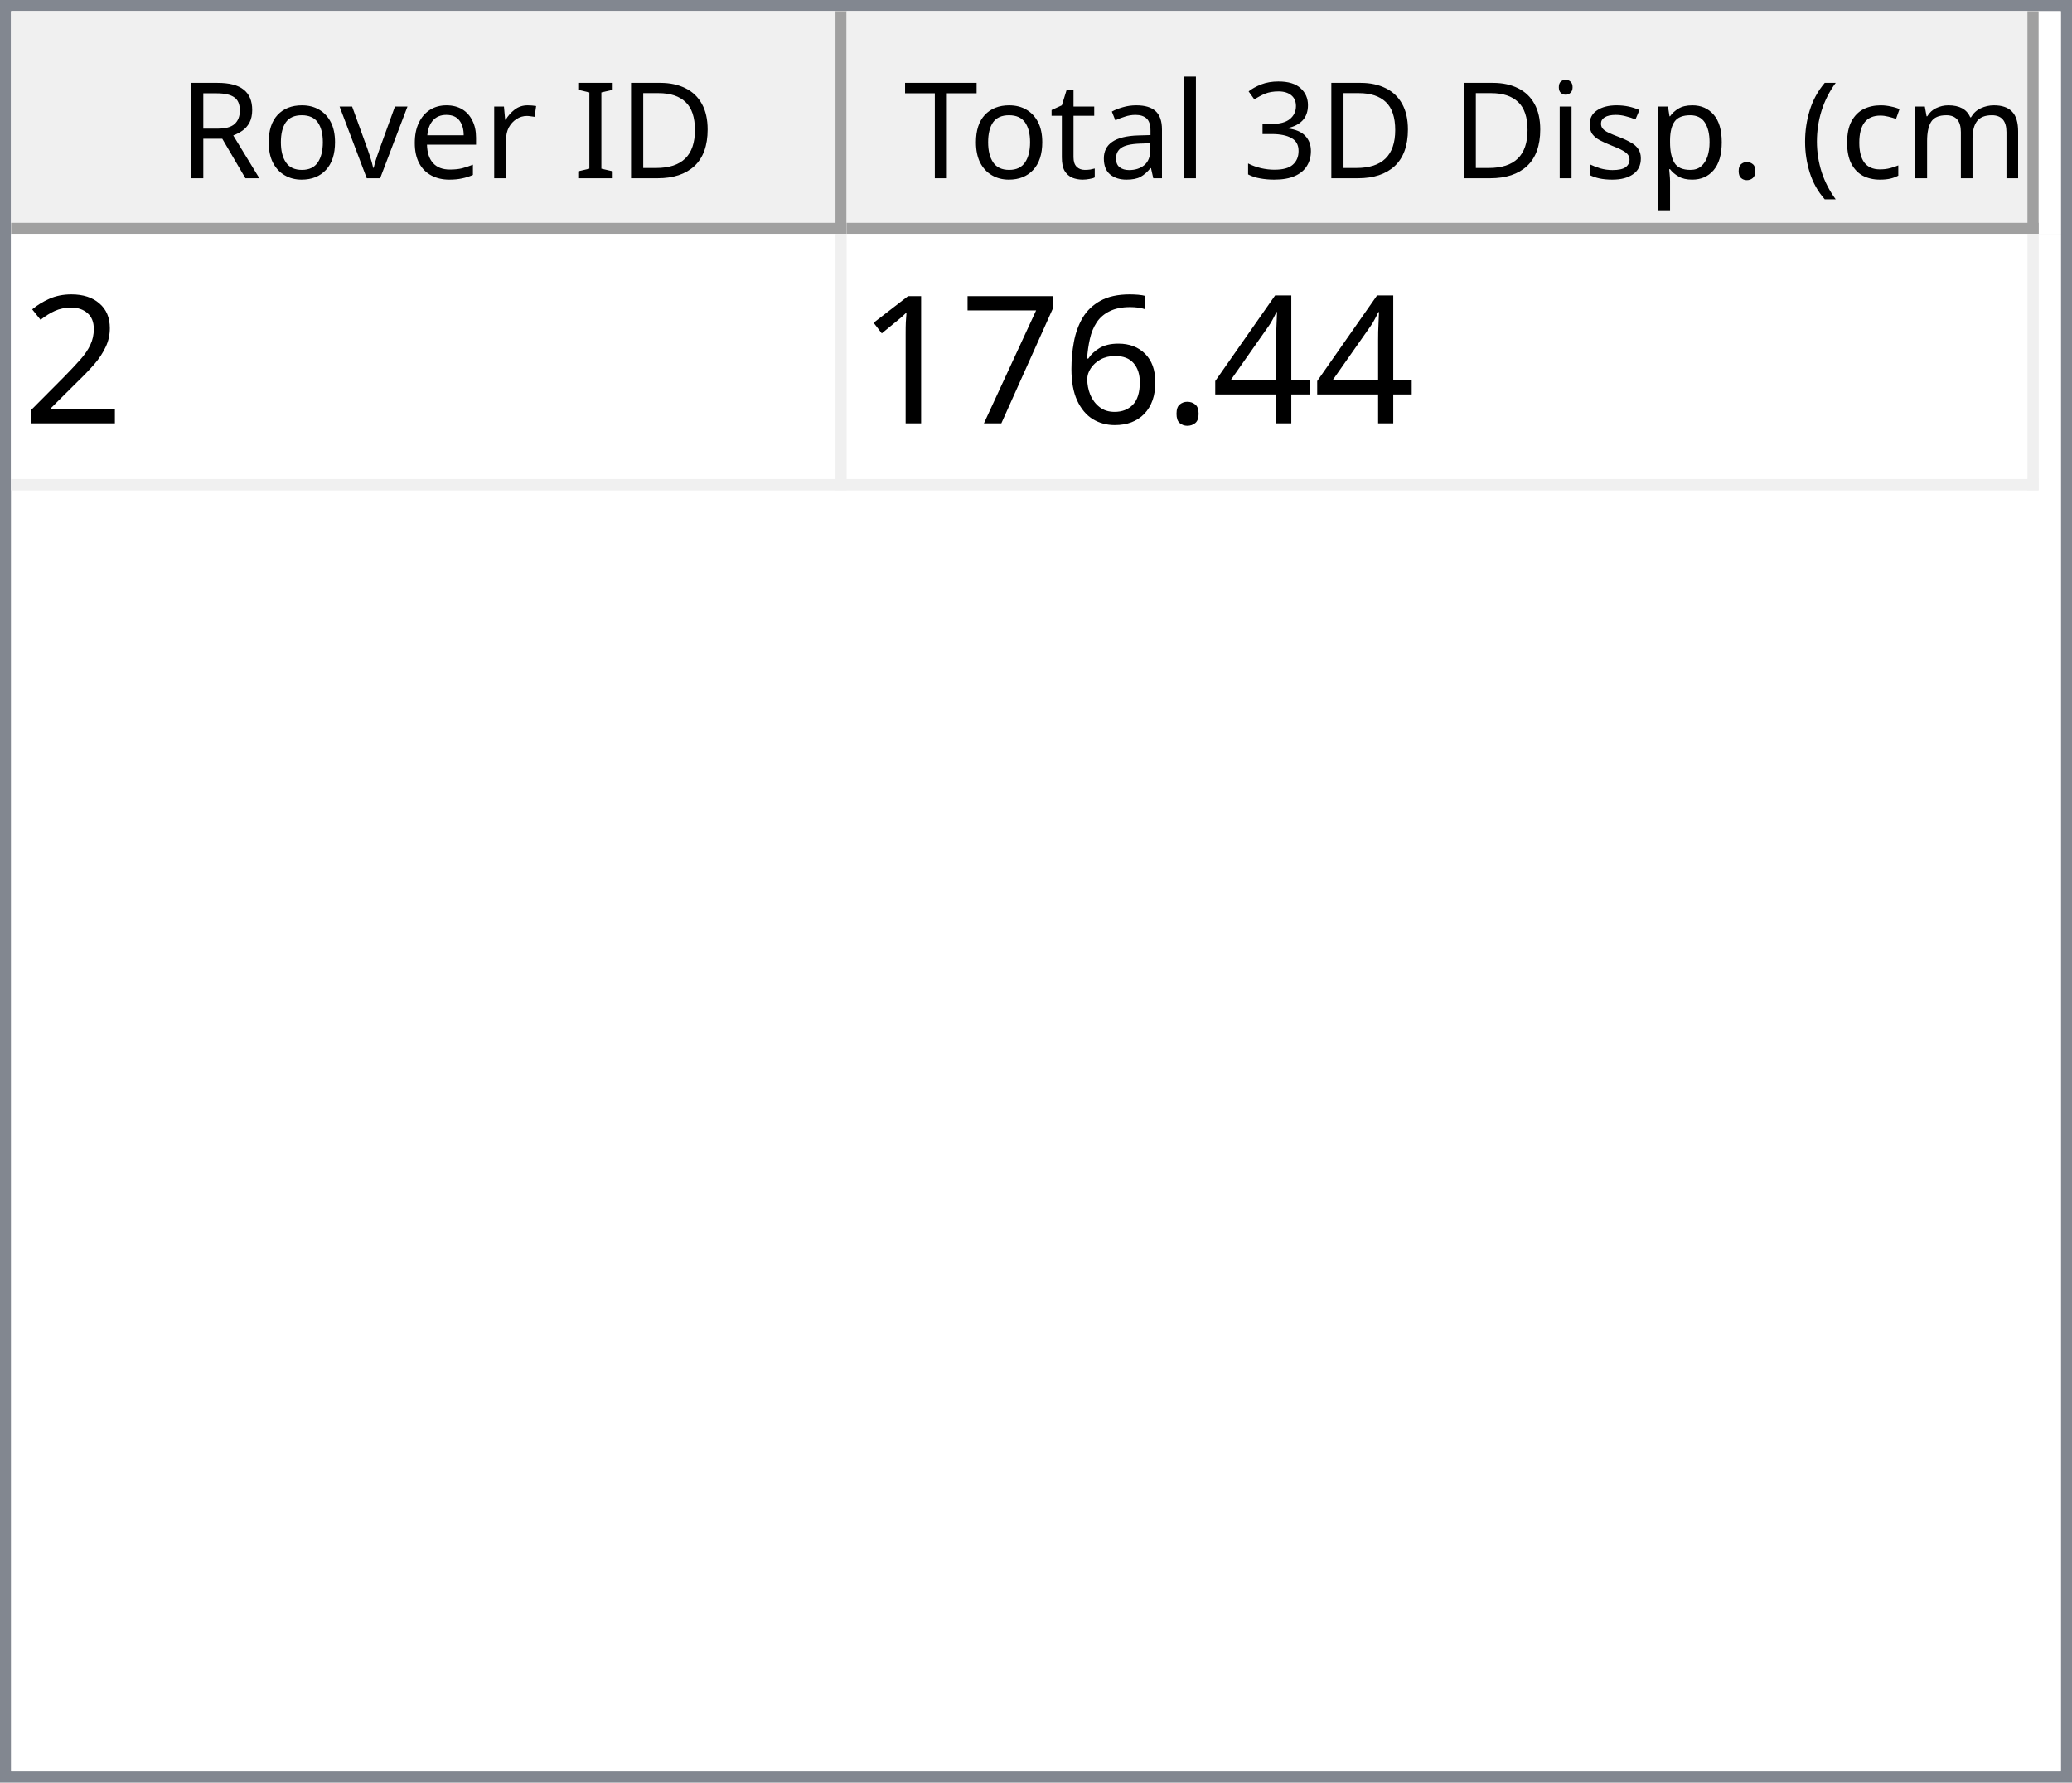
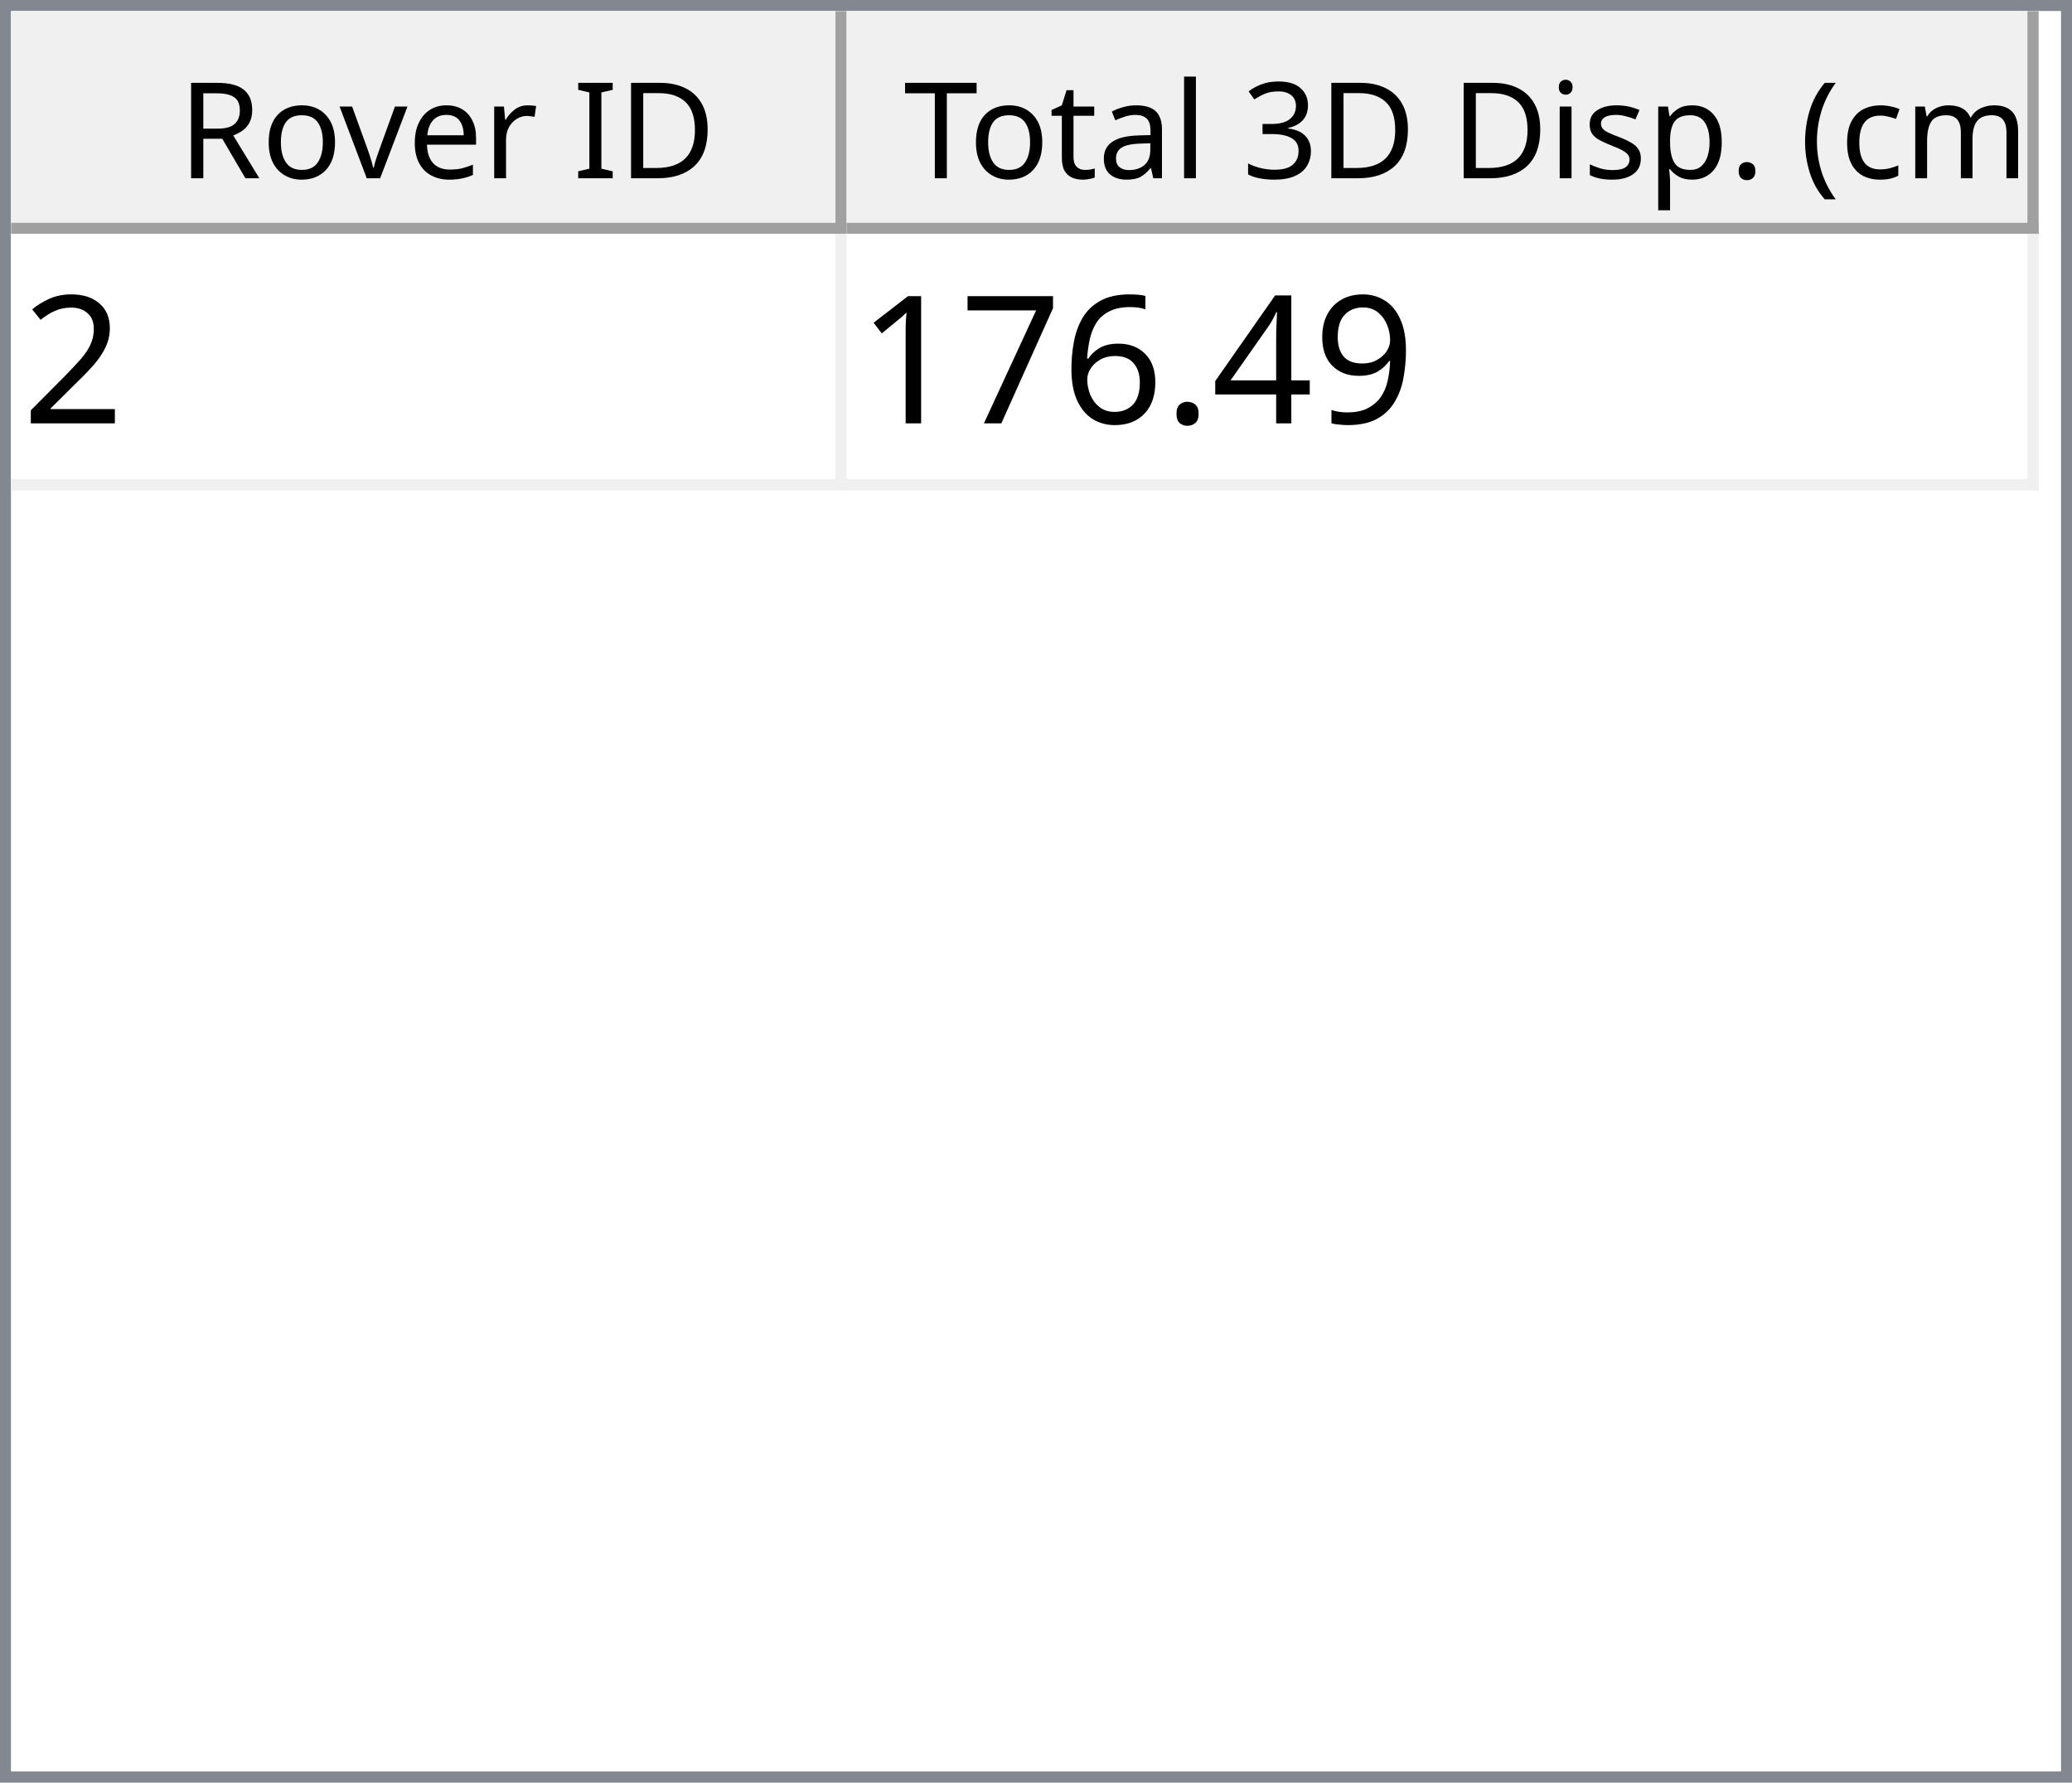
<svg xmlns="http://www.w3.org/2000/svg" style="fill-opacity:1; color-rendering:auto; color-interpolation:auto; text-rendering:auto; stroke:black; stroke-linecap:square; stroke-miterlimit:10; shape-rendering:auto; stroke-opacity:1; fill:black; stroke-dasharray:none; font-weight:normal; stroke-width:1; font-family:'Dialog'; font-style:normal; stroke-linejoin:miter; font-size:12px; stroke-dashoffset:0; image-rendering:auto;" width="186" height="160">
  <defs id="genericDefs" />
  <g>
    <defs id="defs1">
      <clipPath clipPathUnits="userSpaceOnUse" id="clipPath1">
        <path d="M0 0 L186 0 L186 160 L0 160 L0 0 Z" />
      </clipPath>
      <clipPath clipPathUnits="userSpaceOnUse" id="clipPath2">
        <path d="M0 0 L0 160 L186 160 L186 0 Z" />
      </clipPath>
      <clipPath clipPathUnits="userSpaceOnUse" id="clipPath3">
        <path d="M0 0 L0 20 L184 20 L184 0 Z" />
      </clipPath>
      <clipPath clipPathUnits="userSpaceOnUse" id="clipPath4">
        <path d="M0 0 L0 20 L75 20 L75 0 Z" />
      </clipPath>
      <clipPath clipPathUnits="userSpaceOnUse" id="clipPath5">
        <path d="M1 1 L1 19 L74 19 L74 1 Z" />
      </clipPath>
      <clipPath clipPathUnits="userSpaceOnUse" id="clipPath6">
        <path d="M0 0 L0 18 L73 18 L73 0 Z" />
      </clipPath>
      <clipPath clipPathUnits="userSpaceOnUse" id="clipPath7">
        <path d="M-0.5 -0.5 L-0.5 19.5 L74.5 19.5 L74.5 -0.5 Z" />
      </clipPath>
      <clipPath clipPathUnits="userSpaceOnUse" id="clipPath8">
        <path d="M0 0 L0 20 L107 20 L107 0 Z" />
      </clipPath>
      <clipPath clipPathUnits="userSpaceOnUse" id="clipPath9">
        <path d="M1 1 L1 19 L106 19 L106 1 Z" />
      </clipPath>
      <clipPath clipPathUnits="userSpaceOnUse" id="clipPath10">
        <path d="M0 0 L0 18 L105 18 L105 0 Z" />
      </clipPath>
      <clipPath clipPathUnits="userSpaceOnUse" id="clipPath11">
        <path d="M-0.5 -0.5 L-0.5 19.5 L106.5 19.5 L106.5 -0.5 Z" />
      </clipPath>
      <clipPath clipPathUnits="userSpaceOnUse" id="clipPath12">
        <path d="M0 0 L0 138 L184 138 L184 0 Z" />
      </clipPath>
      <clipPath clipPathUnits="userSpaceOnUse" id="clipPath13">
        <path d="M0 0 L0 23 L182 23 L182 0 Z" />
      </clipPath>
      <clipPath clipPathUnits="userSpaceOnUse" id="clipPath14">
        <path d="M-0.5 -0.5 L-0.5 22.5 L181.5 22.5 L181.5 -0.5 Z" />
      </clipPath>
      <clipPath clipPathUnits="userSpaceOnUse" id="clipPath15">
        <path d="M0 0 L0 22 L74 22 L74 0 Z" />
      </clipPath>
      <clipPath clipPathUnits="userSpaceOnUse" id="clipPath16">
        <path d="M0 0 L0 22 L106 22 L106 0 Z" />
      </clipPath>
      <font horiz-adv-x="64.551" id="font1">
        <font-face ascent="107.91" descent="25.098" units-per-em="100" style="font-style:normal; font-family:Segoe UI; font-weight:normal;" />
        <missing-glyph horiz-adv-x="64.551" d="M8.109 0 L8.109 68.266 L56.453 68.266 L56.453 0 L8.109 0 ZM15.328 7.234 L49.219 7.234 L49.219 61.031 L15.328 61.031 L15.328 7.234 Z" />
        <glyph unicode="D" horiz-adv-x="70.117" d="M9.188 0 L9.188 70.016 L28.516 70.016 Q65.531 70.016 65.531 35.891 Q65.531 19.672 55.25 9.836 Q44.969 0 27.734 0 L9.188 0 ZM17.391 62.594 L17.391 7.422 L27.828 7.422 Q41.609 7.422 49.273 14.797 Q56.938 22.172 56.938 35.688 Q56.938 62.594 28.328 62.594 L17.391 62.594 Z" />
        <glyph unicode="I" horiz-adv-x="26.611" d="M17.391 0 L9.188 0 L9.188 70.016 L17.391 70.016 L17.391 0 Z" />
        <glyph unicode=" " horiz-adv-x="27.393" d="" />
        <glyph unicode="r" horiz-adv-x="34.766" d="M34.188 41.891 Q32.078 43.5 28.125 43.5 Q23 43.5 19.555 38.672 Q16.109 33.844 16.109 25.484 L16.109 0 L8.109 0 L8.109 50 L16.109 50 L16.109 39.703 L16.312 39.703 Q18.016 44.969 21.531 47.922 Q25.047 50.875 29.391 50.875 Q32.516 50.875 34.188 50.203 L34.188 41.891 Z" />
        <glyph unicode="e" horiz-adv-x="52.295" d="M48.297 23 L12.984 23 Q13.188 14.656 17.484 10.109 Q21.781 5.562 29.297 5.562 Q37.75 5.562 44.828 11.141 L44.828 3.609 Q38.234 -1.172 27.391 -1.172 Q16.797 -1.172 10.742 5.641 Q4.688 12.453 4.688 24.812 Q4.688 36.469 11.305 43.82 Q17.922 51.172 27.734 51.172 Q37.547 51.172 42.922 44.828 Q48.297 38.484 48.297 27.203 L48.297 23 ZM40.094 29.781 Q40.047 36.719 36.75 40.578 Q33.453 44.438 27.594 44.438 Q21.922 44.438 17.969 40.383 Q14.016 36.328 13.094 29.781 L40.094 29.781 Z" />
        <glyph unicode="v" horiz-adv-x="47.9" d="M47.406 50 L27.484 0 L19.625 0 L0.688 50 L9.469 50 L22.172 13.672 Q23.578 9.672 23.922 6.688 L24.125 6.688 Q24.609 10.453 25.688 13.484 L38.969 50 L47.406 50 Z" />
        <glyph unicode="o" horiz-adv-x="58.594" d="M29 -1.172 Q17.922 -1.172 11.305 5.836 Q4.688 12.844 4.688 24.422 Q4.688 37.016 11.57 44.094 Q18.453 51.172 30.172 51.172 Q41.359 51.172 47.633 44.289 Q53.906 37.406 53.906 25.203 Q53.906 13.234 47.141 6.031 Q40.375 -1.172 29 -1.172 ZM29.594 44.438 Q21.875 44.438 17.383 39.188 Q12.891 33.938 12.891 24.703 Q12.891 15.828 17.43 10.695 Q21.969 5.562 29.594 5.562 Q37.359 5.562 41.531 10.594 Q45.703 15.625 45.703 24.906 Q45.703 34.281 41.531 39.359 Q37.359 44.438 29.594 44.438 Z" />
        <glyph unicode="R" horiz-adv-x="59.814" d="M59.375 0 L49.609 0 L37.891 19.625 Q36.281 22.359 34.766 24.289 Q33.25 26.219 31.664 27.438 Q30.078 28.656 28.25 29.219 Q26.422 29.781 24.125 29.781 L17.391 29.781 L17.391 0 L9.188 0 L9.188 70.016 L30.078 70.016 Q34.672 70.016 38.555 68.867 Q42.438 67.719 45.289 65.375 Q48.141 63.031 49.758 59.547 Q51.375 56.062 51.375 51.375 Q51.375 47.703 50.273 44.656 Q49.172 41.609 47.148 39.211 Q45.125 36.812 42.266 35.133 Q39.406 33.453 35.844 32.516 L35.844 32.328 Q37.594 31.547 38.891 30.547 Q40.188 29.547 41.359 28.18 Q42.531 26.812 43.68 25.078 Q44.828 23.344 46.234 21.047 L59.375 0 ZM17.391 62.594 L17.391 37.203 L28.516 37.203 Q31.594 37.203 34.203 38.133 Q36.812 39.062 38.719 40.797 Q40.625 42.531 41.703 45.047 Q42.781 47.562 42.781 50.688 Q42.781 56.297 39.141 59.445 Q35.5 62.594 28.609 62.594 L17.391 62.594 Z" />
        <glyph unicode=")" horiz-adv-x="30.176" d="M8.297 -15.922 L1.172 -15.922 Q16.406 2.344 16.406 26.812 Q16.406 51.469 1.078 70.016 L8.297 70.016 Q23.531 52.156 23.531 26.703 Q23.531 1.375 8.297 -15.922 Z" />
        <glyph unicode="m" horiz-adv-x="86.133" d="M79.109 0 L71.094 0 L71.094 28.719 Q71.094 37.016 68.531 40.727 Q65.969 44.438 59.906 44.438 Q54.781 44.438 51.195 39.75 Q47.609 35.062 47.609 28.516 L47.609 0 L39.594 0 L39.594 29.688 Q39.594 44.438 28.219 44.438 Q22.953 44.438 19.531 40.016 Q16.109 35.594 16.109 28.516 L16.109 0 L8.109 0 L8.109 50 L16.109 50 L16.109 42.094 L16.312 42.094 Q21.625 51.172 31.844 51.172 Q36.969 51.172 40.773 48.312 Q44.578 45.453 46 40.828 Q51.562 51.172 62.594 51.172 Q79.109 51.172 79.109 30.812 L79.109 0 Z" />
        <glyph unicode="c" horiz-adv-x="46.191" d="M42.188 2.297 Q36.422 -1.172 28.516 -1.172 Q17.828 -1.172 11.258 5.789 Q4.688 12.75 4.688 23.828 Q4.688 36.188 11.766 43.68 Q18.844 51.172 30.672 51.172 Q37.25 51.172 42.281 48.734 L42.281 40.531 Q36.719 44.438 30.375 44.438 Q22.703 44.438 17.797 38.945 Q12.891 33.453 12.891 24.516 Q12.891 15.719 17.508 10.641 Q22.125 5.562 29.891 5.562 Q36.422 5.562 42.188 9.906 L42.188 2.297 Z" />
        <glyph unicode="(" horiz-adv-x="30.176" d="M29.109 -15.922 L21.969 -15.922 Q6.844 1.375 6.844 26.703 Q6.844 52.156 21.969 70.016 L29.203 70.016 Q13.875 51.469 13.875 26.812 Q13.875 2.344 29.109 -15.922 Z" />
        <glyph unicode="." horiz-adv-x="21.68" d="M10.891 -1.078 Q8.641 -1.078 7.055 0.539 Q5.469 2.156 5.469 4.391 Q5.469 6.641 7.055 8.273 Q8.641 9.906 10.891 9.906 Q13.188 9.906 14.797 8.273 Q16.406 6.641 16.406 4.391 Q16.406 2.156 14.797 0.539 Q13.188 -1.078 10.891 -1.078 Z" />
        <glyph unicode="p" horiz-adv-x="58.789" d="M16.312 7.234 L16.109 7.234 L16.109 -23 L8.109 -23 L8.109 50 L16.109 50 L16.109 41.219 L16.312 41.219 Q22.219 51.172 33.594 51.172 Q43.266 51.172 48.688 44.461 Q54.109 37.75 54.109 26.469 Q54.109 13.922 48 6.375 Q41.891 -1.172 31.297 -1.172 Q21.578 -1.172 16.312 7.234 ZM16.109 27.391 L16.109 20.406 Q16.109 14.203 20.141 9.883 Q24.172 5.562 30.375 5.562 Q37.641 5.562 41.773 11.133 Q45.906 16.703 45.906 26.609 Q45.906 34.969 42.047 39.703 Q38.188 44.438 31.594 44.438 Q24.609 44.438 20.359 39.578 Q16.109 34.719 16.109 27.391 Z" />
        <glyph unicode="s" horiz-adv-x="42.432" d="M5.078 1.812 L5.078 10.406 Q11.625 5.562 19.484 5.562 Q30.031 5.562 30.031 12.594 Q30.031 14.594 29.125 15.992 Q28.219 17.391 26.68 18.461 Q25.141 19.531 23.07 20.383 Q21 21.234 18.609 22.172 Q15.281 23.484 12.766 24.828 Q10.25 26.172 8.57 27.859 Q6.891 29.547 6.031 31.695 Q5.172 33.844 5.172 36.719 Q5.172 40.234 6.789 42.945 Q8.406 45.656 11.086 47.484 Q13.766 49.312 17.211 50.242 Q20.656 51.172 24.312 51.172 Q30.812 51.172 35.938 48.922 L35.938 40.828 Q30.422 44.438 23.25 44.438 Q21 44.438 19.195 43.922 Q17.391 43.406 16.094 42.477 Q14.797 41.547 14.086 40.258 Q13.375 38.969 13.375 37.406 Q13.375 35.453 14.086 34.133 Q14.797 32.812 16.164 31.789 Q17.531 30.766 19.484 29.938 Q21.438 29.109 23.922 28.125 Q27.25 26.859 29.883 25.516 Q32.516 24.172 34.375 22.484 Q36.234 20.797 37.234 18.602 Q38.234 16.406 38.234 13.375 Q38.234 9.672 36.602 6.938 Q34.969 4.203 32.234 2.398 Q29.5 0.594 25.93 -0.289 Q22.359 -1.172 18.453 -1.172 Q10.75 -1.172 5.078 1.812 Z" />
        <glyph unicode="i" horiz-adv-x="24.219" d="M12.203 62.703 Q10.062 62.703 8.547 64.164 Q7.031 65.625 7.031 67.875 Q7.031 70.125 8.547 71.609 Q10.062 73.094 12.203 73.094 Q14.406 73.094 15.945 71.609 Q17.484 70.125 17.484 67.875 Q17.484 65.719 15.945 64.211 Q14.406 62.703 12.203 62.703 ZM16.109 0 L8.109 0 L8.109 50 L16.109 50 L16.109 0 Z" />
        <glyph unicode="3" horiz-adv-x="53.906" d="M46.531 19.828 Q46.531 15.094 44.75 11.211 Q42.969 7.328 39.719 4.57 Q36.469 1.812 31.93 0.297 Q27.391 -1.219 21.922 -1.219 Q11.922 -1.219 6 2.594 L6 11.188 Q13.094 5.609 22.219 5.609 Q25.875 5.609 28.828 6.539 Q31.781 7.469 33.906 9.227 Q36.031 10.984 37.18 13.477 Q38.328 15.969 38.328 19.094 Q38.328 32.812 18.797 32.812 L12.984 32.812 L12.984 39.594 L18.5 39.594 Q35.797 39.594 35.797 52.484 Q35.797 64.406 22.609 64.406 Q15.188 64.406 8.688 59.422 L8.688 67.188 Q15.375 71.188 24.609 71.188 Q29 71.188 32.57 69.969 Q36.141 68.75 38.68 66.555 Q41.219 64.359 42.609 61.281 Q44 58.203 44 54.5 Q44 40.672 30.031 36.719 L30.031 36.531 Q33.594 36.141 36.625 34.797 Q39.656 33.453 41.852 31.305 Q44.047 29.156 45.289 26.25 Q46.531 23.344 46.531 19.828 Z" />
        <glyph unicode="l" horiz-adv-x="24.219" d="M16.109 0 L8.109 0 L8.109 74.031 L16.109 74.031 L16.109 0 Z" />
        <glyph unicode="a" horiz-adv-x="50.879" d="M43.891 0 L35.891 0 L35.891 7.812 L35.688 7.812 Q30.469 -1.172 20.312 -1.172 Q12.844 -1.172 8.617 2.781 Q4.391 6.734 4.391 13.281 Q4.391 27.297 20.906 29.594 L35.891 31.688 Q35.891 44.438 25.594 44.438 Q16.547 44.438 9.281 38.281 L9.281 46.484 Q16.656 51.172 26.266 51.172 Q43.891 51.172 43.891 32.516 L43.891 0 ZM35.891 25.297 L23.828 23.641 Q18.266 22.859 15.43 20.875 Q12.594 18.891 12.594 13.875 Q12.594 10.203 15.211 7.883 Q17.828 5.562 22.172 5.562 Q28.125 5.562 32.008 9.742 Q35.891 13.922 35.891 20.312 L35.891 25.297 Z" />
        <glyph unicode="t" horiz-adv-x="33.887" d="M31.297 0.484 Q28.469 -1.078 23.828 -1.078 Q10.688 -1.078 10.688 13.578 L10.688 43.172 L2.094 43.172 L2.094 50 L10.688 50 L10.688 62.203 L18.703 64.797 L18.703 50 L31.297 50 L31.297 43.172 L18.703 43.172 L18.703 14.984 Q18.703 9.969 20.414 7.82 Q22.125 5.672 26.078 5.672 Q29.109 5.672 31.297 7.328 L31.297 0.484 Z" />
        <glyph unicode="T" horiz-adv-x="52.393" d="M50.594 62.594 L30.375 62.594 L30.375 0 L22.172 0 L22.172 62.594 L2 62.594 L2 70.016 L50.594 70.016 L50.594 62.594 Z" />
      </font>
      <font horiz-adv-x="75.0" id="font2">
        <font-face ascent="100.537" descent="21.973" units-per-em="100" style="font-style:normal; font-family:sans-serif; font-weight:normal;" />
        <missing-glyph horiz-adv-x="75.0" d="M12.5 0 L12.5 62.5 L62.5 62.5 L62.5 0 L12.5 0 ZM14.062 1.562 L60.938 1.562 L60.938 60.938 L14.062 60.938 L14.062 1.562 Z" />
        <glyph unicode="2" horiz-adv-x="55.615" d="M50.344 8.453 L50.344 0 L3.031 0 Q2.938 3.172 4.047 6.109 Q5.859 10.938 9.836 15.625 Q13.812 20.312 21.344 26.469 Q33.016 36.031 37.117 41.625 Q41.219 47.219 41.219 52.203 Q41.219 57.422 37.477 61.008 Q33.734 64.594 27.734 64.594 Q21.391 64.594 17.578 60.789 Q13.766 56.984 13.719 50.25 L4.688 51.172 Q5.609 61.281 11.664 66.578 Q17.719 71.875 27.938 71.875 Q38.234 71.875 44.242 66.164 Q50.25 60.453 50.25 52 Q50.25 47.703 48.492 43.555 Q46.734 39.406 42.656 34.812 Q38.578 30.219 29.109 22.219 Q21.188 15.578 18.945 13.211 Q16.703 10.844 15.234 8.453 L50.344 8.453 Z" />
+         <glyph unicode="9" horiz-adv-x="55.615" d="M5.469 16.547 L13.922 17.328 Q14.984 11.375 18.016 8.688 Q21.047 6 25.781 6 Q29.828 6 32.883 7.859 Q35.938 9.719 37.891 12.82 Q39.844 15.922 41.164 21.195 Q42.484 26.469 42.484 31.938 Q42.484 32.516 42.438 33.688 Q39.797 29.5 35.234 26.883 Q30.672 24.266 25.344 24.266 Q16.453 24.266 10.305 30.711 Q4.156 37.156 4.156 47.703 Q4.156 58.594 10.578 65.234 Q17 71.875 26.656 71.875 Q33.641 71.875 39.43 68.117 Q45.219 64.359 48.219 57.398 Q51.219 50.438 51.219 37.25 Q51.219 23.531 48.242 15.406 Q45.266 7.281 39.383 3.031 Q33.5 -1.219 25.594 -1.219 Q17.188 -1.219 11.867 3.445 Q6.547 8.109 5.469 16.547 ZM41.453 48.141 Q41.453 55.719 37.43 60.156 Q33.406 64.594 27.734 64.594 Q21.875 64.594 17.531 59.812 Q13.188 55.031 13.188 47.406 Q13.188 40.578 17.312 36.305 Q21.438 32.031 27.484 32.031 Q33.594 32.031 37.523 36.305 Q41.453 40.578 41.453 48.141 Z" />
        <glyph unicode="4" horiz-adv-x="55.615" d="M32.328 0 L32.328 17.141 L1.266 17.141 L1.266 25.203 L33.938 71.578 L41.109 71.578 L41.109 25.203 L50.781 25.203 L50.781 17.141 L41.109 17.141 L41.109 0 L32.328 0 ZM32.328 25.203 L32.328 57.469 L9.906 25.203 L32.328 25.203 Z" />
        <glyph unicode="." horiz-adv-x="27.783" d="M9.078 0 L9.078 10.016 L19.094 10.016 L19.094 0 L9.078 0 Z" />
        <glyph unicode="6" horiz-adv-x="55.615" d="M49.75 54.047 L41.016 53.375 Q39.844 58.547 37.703 60.891 Q34.125 64.656 28.906 64.656 Q24.703 64.656 21.531 62.312 Q17.391 59.281 14.992 53.469 Q12.594 47.656 12.5 36.922 Q15.672 41.75 20.266 44.094 Q24.859 46.438 29.891 46.438 Q38.672 46.438 44.852 39.969 Q51.031 33.5 51.031 23.25 Q51.031 16.5 48.125 10.719 Q45.219 4.938 40.141 1.859 Q35.062 -1.219 28.609 -1.219 Q17.625 -1.219 10.695 6.859 Q3.766 14.938 3.766 33.5 Q3.766 54.25 11.422 63.672 Q18.109 71.875 29.438 71.875 Q37.891 71.875 43.289 67.141 Q48.688 62.406 49.75 54.047 ZM13.875 23.188 Q13.875 18.656 15.797 14.508 Q17.719 10.359 21.188 8.18 Q24.656 6 28.469 6 Q34.031 6 38.039 10.492 Q42.047 14.984 42.047 22.703 Q42.047 30.125 38.086 34.398 Q34.125 38.672 28.125 38.672 Q22.172 38.672 18.023 34.398 Q13.875 30.125 13.875 23.188 Z" />
        <glyph unicode="7" horiz-adv-x="55.615" d="M4.734 62.203 L4.734 70.656 L51.078 70.656 L51.078 63.812 Q44.234 56.547 37.523 44.484 Q30.812 32.422 27.156 19.672 Q24.516 10.688 23.781 0 L14.75 0 Q14.891 8.453 18.062 20.414 Q21.234 32.375 27.172 43.484 Q33.109 54.594 39.797 62.203 L4.734 62.203 Z" />
        <glyph unicode="1" horiz-adv-x="55.615" d="M37.25 0 L28.469 0 L28.469 56 Q25.297 52.984 20.141 49.953 Q14.984 46.922 10.891 45.406 L10.891 53.906 Q18.266 57.375 23.781 62.305 Q29.297 67.234 31.594 71.875 L37.25 71.875 L37.25 0 Z" />
      </font>
    </defs>
    <g style="fill:white; stroke:white;">
      <rect x="0" y="0" width="186" style="clip-path:url(#clipPath1); stroke:none;" height="160" />
    </g>
    <g style="fill:white; text-rendering:optimizeSpeed; color-rendering:optimizeSpeed; image-rendering:optimizeSpeed; shape-rendering:crispEdges; stroke:white; color-interpolation:sRGB;">
      <rect x="0" width="186" height="160" y="0" style="stroke:none;" />
      <path style="stroke:none;" d="M0 160 L186 160 L186 0 L0 0 Z" />
    </g>
    <g style="fill:rgb(240,240,240); font-family:'Segoe UI'; stroke:rgb(240,240,240);">
      <rect x="0" y="0" width="186" style="clip-path:url(#clipPath2); stroke:none;" height="160" />
    </g>
    <g style="fill:rgb(130,135,144); font-family:'Segoe UI'; stroke:rgb(130,135,144);">
      <path d="M0 0 L186 0 L186 160 L0 160 L0 0 ZM1 1 L185 1 L185 159 L1 159 L1 1 Z" style="fill-rule:evenodd; clip-path:url(#clipPath2); stroke:none;" />
    </g>
    <g style="fill:white; font-family:'Segoe UI'; stroke:white;" transform="translate(1,1)">
      <rect x="0" y="0" width="184" style="clip-path:url(#clipPath3); stroke:none;" height="20" />
    </g>
    <g style="fill:rgb(240,240,240); font-family:'Segoe UI'; stroke:rgb(240,240,240);" transform="translate(1,1)">
      <rect x="0" y="0" width="75" style="clip-path:url(#clipPath4); stroke:none;" height="20" />
    </g>
    <g style="font-family:'Segoe UI';" transform="translate(2,2)">
      <text x="14" xml:space="preserve" y="14" style="clip-path:url(#clipPath6); stroke:none;">Rover ID</text>
    </g>
    <g style="fill:rgb(160,160,160); font-family:'Segoe UI'; stroke:rgb(160,160,160); stroke-linejoin:bevel;" transform="translate(1.5,1.5)">
      <line x1="74" x2="74" y1="0" style="fill:none; clip-path:url(#clipPath7);" y2="19" />
    </g>
    <g style="fill:rgb(160,160,160); font-family:'Segoe UI'; stroke:rgb(160,160,160); stroke-linejoin:bevel;" transform="matrix(1,0,0,1,1,1) translate(0.5,0.5)">
      <line x1="0" x2="74" y1="19" style="fill:none; clip-path:url(#clipPath7);" y2="19" />
    </g>
    <g style="fill:rgb(240,240,240); font-family:'Segoe UI'; stroke:rgb(240,240,240);" transform="translate(76,1)">
      <rect x="0" y="0" width="107" style="clip-path:url(#clipPath8); stroke:none;" height="20" />
    </g>
    <g style="font-family:'Segoe UI';" transform="translate(77,2)">
      <text x="1" xml:space="preserve" y="14" style="clip-path:url(#clipPath10); stroke:none;"> Total 3D Disp. (cm)</text>
    </g>
    <g style="fill:rgb(160,160,160); font-family:'Segoe UI'; stroke:rgb(160,160,160); stroke-linejoin:bevel;" transform="translate(76.5,1.5)">
      <line x1="106" x2="106" y1="0" style="fill:none; clip-path:url(#clipPath11);" y2="19" />
    </g>
    <g style="fill:rgb(160,160,160); font-family:'Segoe UI'; stroke:rgb(160,160,160); stroke-linejoin:bevel;" transform="matrix(1,0,0,1,76,1) translate(0.5,0.5)">
      <line x1="0" x2="106" y1="19" style="fill:none; clip-path:url(#clipPath11);" y2="19" />
    </g>
    <g style="fill:white; font-family:'Segoe UI'; stroke:white;" transform="translate(1,21)">
      <rect x="0" y="0" width="184" style="clip-path:url(#clipPath12); stroke:none;" height="138" />
    </g>
    <g style="fill:rgb(240,240,240); font-size:16px; font-family:sans-serif; stroke:rgb(240,240,240);" transform="translate(1,21)">
      <rect x="0" y="0" width="182" style="clip-path:url(#clipPath13); stroke:none;" height="23" />
      <line transform="translate(0.5,0.5)" x1="0" x2="181" y1="22" style="clip-path:url(#clipPath14); fill:none; stroke-linejoin:bevel;" y2="22" />
    </g>
    <g transform="matrix(1,0,0,1,1,21) translate(0.5,0.5)" style="fill:rgb(240,240,240); font-size:16px; font-family:sans-serif; stroke:rgb(240,240,240); stroke-linejoin:bevel;">
      <line x1="74" x2="74" y1="0" style="fill:none; clip-path:url(#clipPath14);" y2="22" />
    </g>
    <g transform="matrix(1,0,0,1,1,21) translate(0.5,0.5)" style="fill:rgb(240,240,240); font-size:16px; font-family:sans-serif; stroke:rgb(240,240,240); stroke-linejoin:bevel;">
      <line x1="181" x2="181" y1="0" style="fill:none; clip-path:url(#clipPath14);" y2="22" />
    </g>
    <g style="fill:white; font-size:16px; font-family:sans-serif; stroke:white;" transform="matrix(1,0,0,1,1,21)">
      <rect x="0" y="0" width="74" style="clip-path:url(#clipPath15); stroke:none;" height="22" />
      <text x="1" y="17" style="fill:black; clip-path:url(#clipPath15); stroke:none;" xml:space="preserve">2</text>
    </g>
    <g style="fill:white; font-size:16px; font-family:sans-serif; stroke:white;" transform="matrix(1,0,0,1,1,21) translate(75,0)">
      <rect x="0" y="0" width="106" style="clip-path:url(#clipPath16); stroke:none;" height="22" />
-       <text x="1" y="17" style="fill:black; clip-path:url(#clipPath16); stroke:none;" xml:space="preserve">176.44</text>
+       <text x="1" y="17" style="fill:black; clip-path:url(#clipPath16); stroke:none;" xml:space="preserve">176.49</text>
    </g>
  </g>
</svg>
